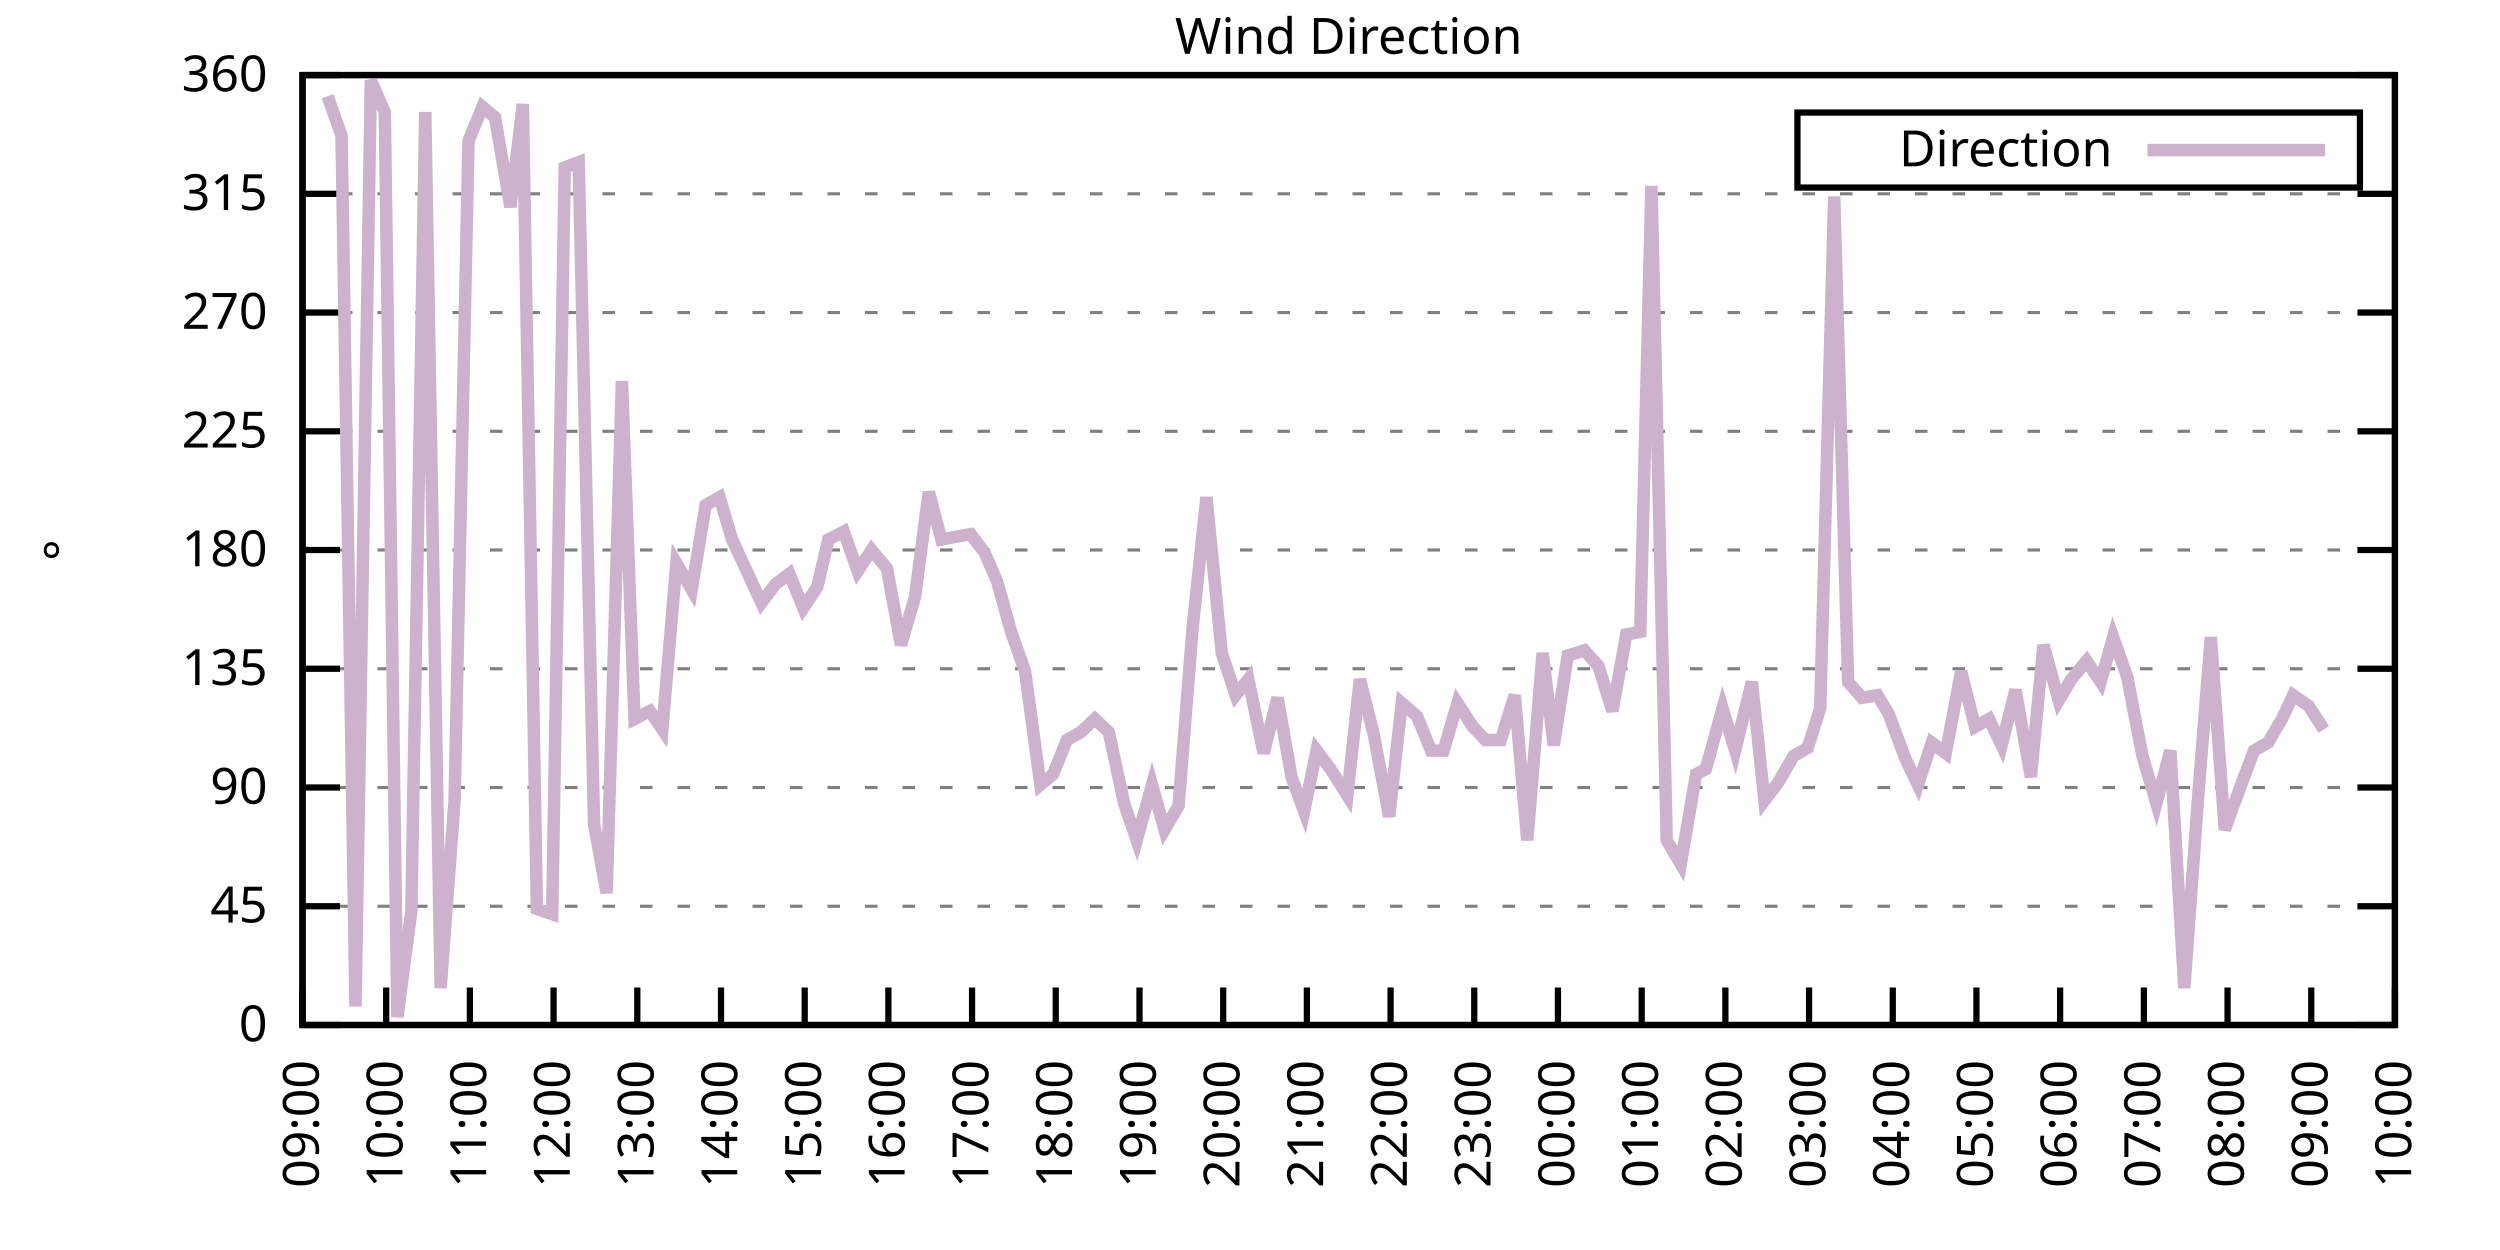
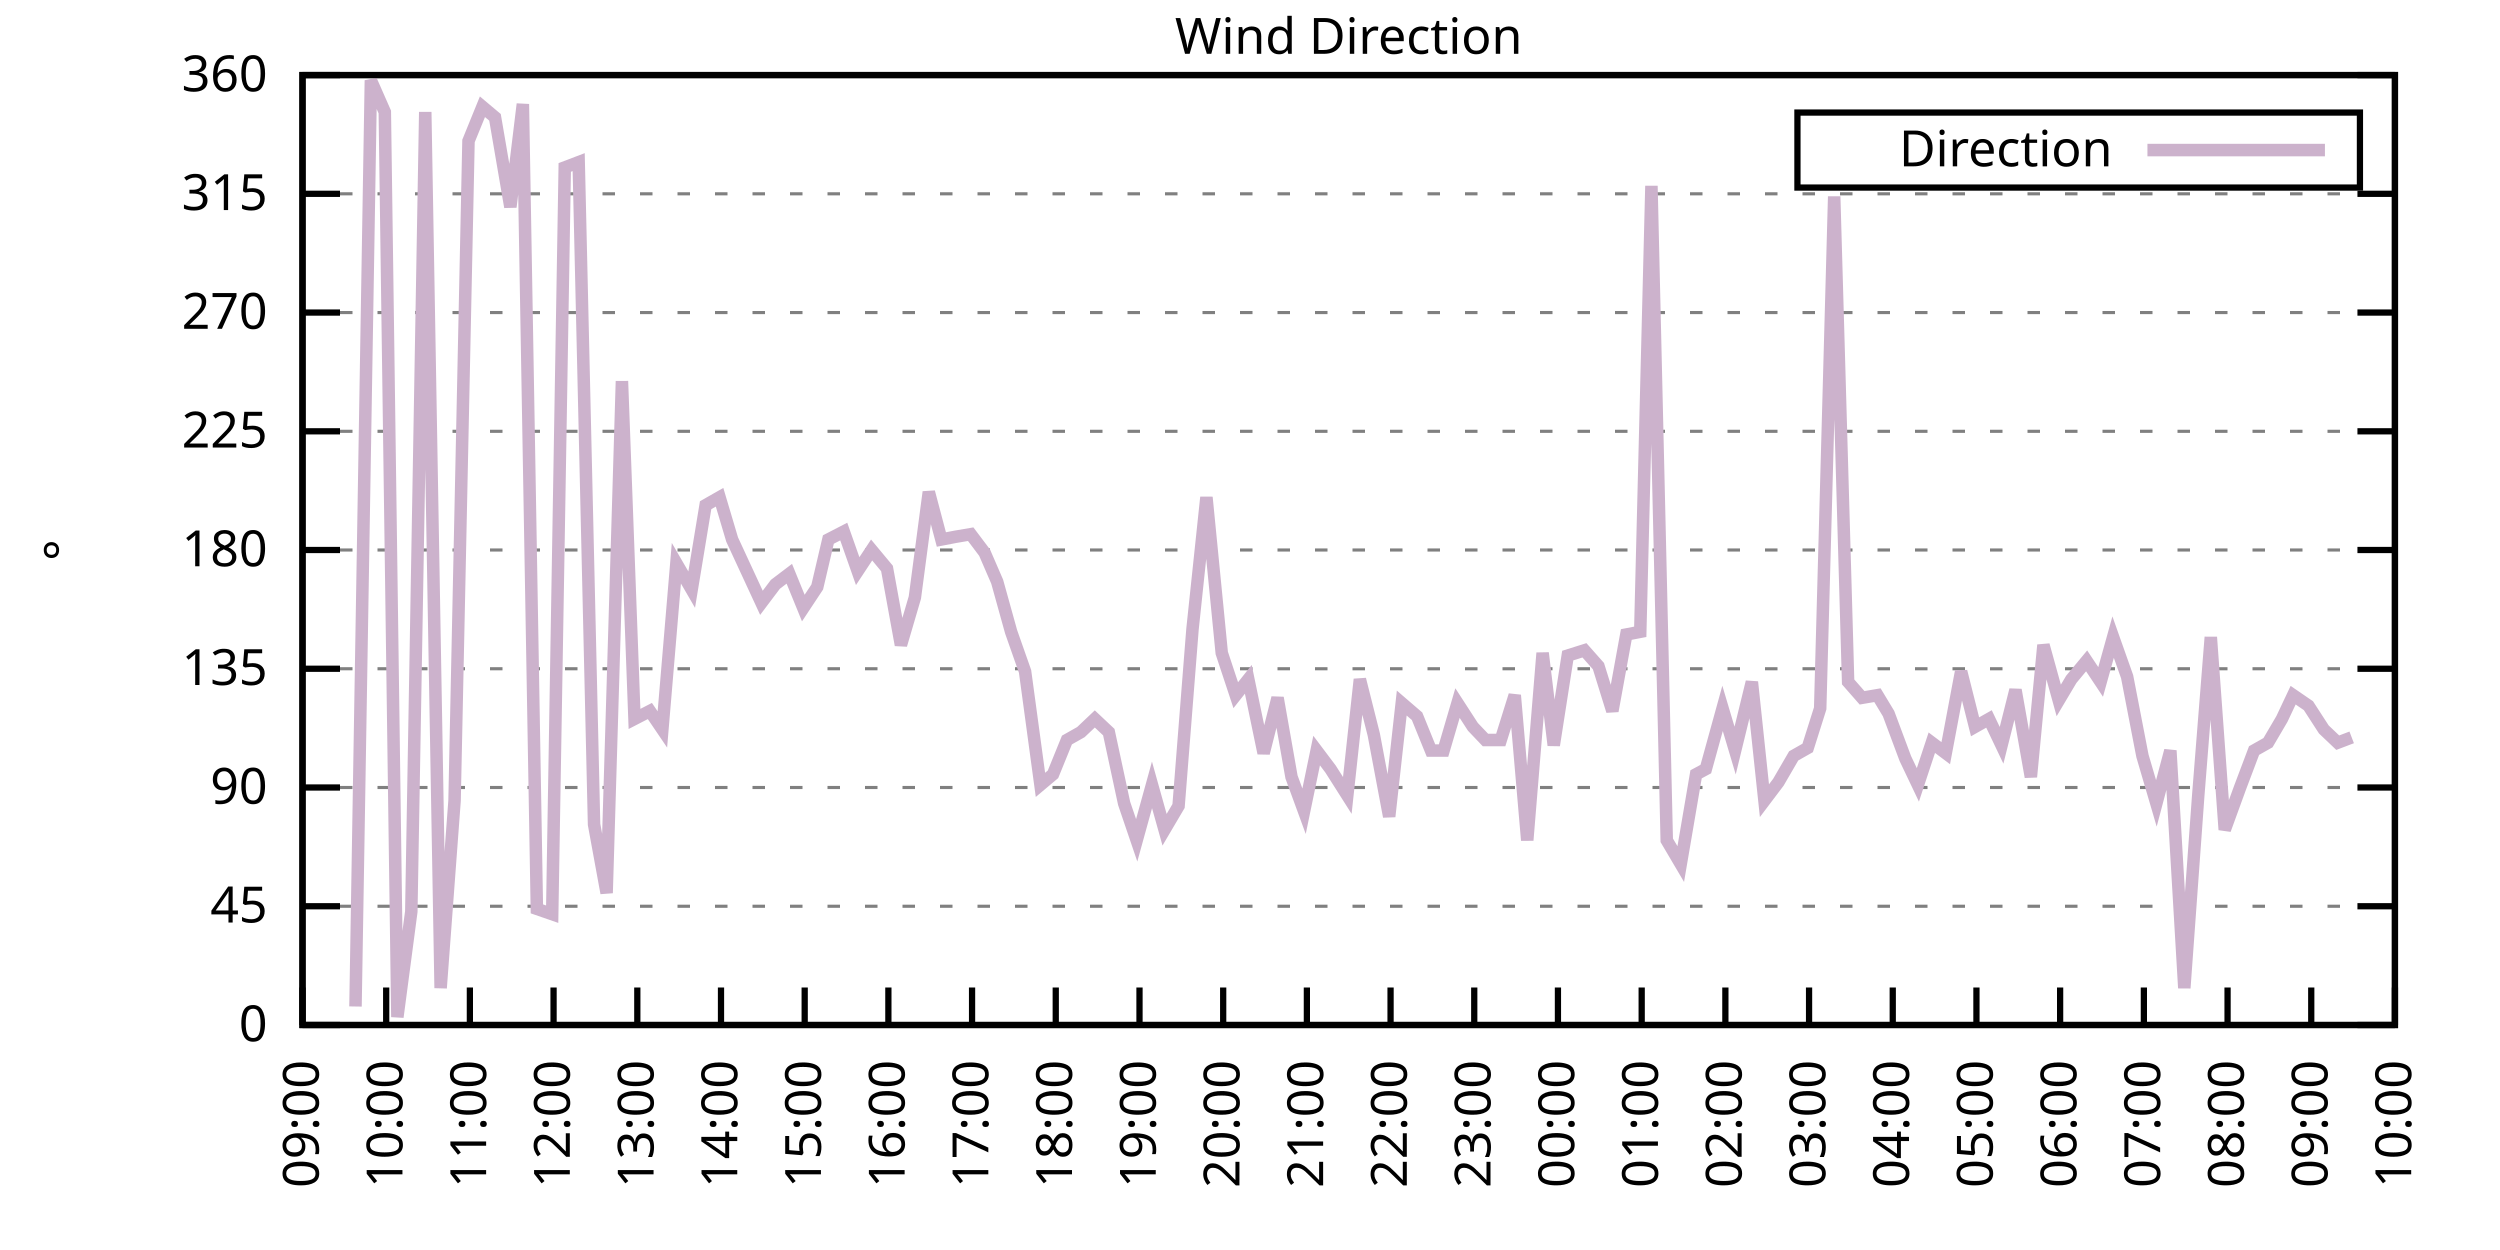
<svg xmlns="http://www.w3.org/2000/svg" xmlns:xlink="http://www.w3.org/1999/xlink" width="400" height="200" viewBox="0 0 400 200">
  <g id="gnuplot_canvas">
    <rect x="0" y="0" width="400" height="200" fill="none" />
    <defs>
      <circle id="gpDot" r="0.5" stroke-width="0.5" stroke="currentColor" />
      <path id="gpPt0" stroke-width="0.333" stroke="currentColor" d="M-1,0 h2 M0,-1 v2" />
      <path id="gpPt1" stroke-width="0.333" stroke="currentColor" d="M-1,-1 L1,1 M1,-1 L-1,1" />
      <path id="gpPt2" stroke-width="0.333" stroke="currentColor" d="M-1,0 L1,0 M0,-1 L0,1 M-1,-1 L1,1 M-1,1 L1,-1" />
      <rect id="gpPt3" stroke-width="0.333" stroke="currentColor" x="-1" y="-1" width="2" height="2" />
      <rect id="gpPt4" stroke-width="0.333" stroke="currentColor" fill="currentColor" x="-1" y="-1" width="2" height="2" />
      <circle id="gpPt5" stroke-width="0.333" stroke="currentColor" cx="0" cy="0" r="1" />
      <use xlink:href="#gpPt5" id="gpPt6" fill="currentColor" stroke="none" />
      <path id="gpPt7" stroke-width="0.333" stroke="currentColor" d="M0,-1.33 L-1.33,0.67 L1.33,0.67 z" />
      <use xlink:href="#gpPt7" id="gpPt8" fill="currentColor" stroke="none" />
      <use xlink:href="#gpPt7" id="gpPt9" stroke="currentColor" transform="rotate(180)" />
      <use xlink:href="#gpPt9" id="gpPt10" fill="currentColor" stroke="none" />
      <use xlink:href="#gpPt3" id="gpPt11" stroke="currentColor" transform="rotate(45)" />
      <use xlink:href="#gpPt11" id="gpPt12" fill="currentColor" stroke="none" />
      <path id="gpPt13" stroke-width="0.333" stroke="currentColor" d="M0,1.330 L1.265,0.411 L0.782,-1.067 L-0.782,-1.076 L-1.265,0.411 z" />
      <use xlink:href="#gpPt13" id="gpPt14" fill="currentColor" stroke="none" />
      <filter id="textbox" filterUnits="objectBoundingBox" x="0" y="0" height="1" width="1">
        <feFlood flood-color="white" flood-opacity="1" result="bgnd" />
        <feComposite in="SourceGraphic" in2="bgnd" operator="atop" />
      </filter>
      <filter id="greybox" filterUnits="objectBoundingBox" x="0" y="0" height="1" width="1">
        <feFlood flood-color="lightgrey" flood-opacity="1" result="grey" />
        <feComposite in="SourceGraphic" in2="grey" operator="atop" />
      </filter>
    </defs>
    <g fill="none" color="white" stroke="currentColor" stroke-width="1.00" stroke-linecap="butt" stroke-linejoin="miter">
</g>
    <g fill="none" color="black" stroke="currentColor" stroke-width="1.00" stroke-linecap="butt" stroke-linejoin="miter">
      <g stroke="none" shape-rendering="crispEdges">
        <polygon fill="rgb(255, 255, 255)" points="48.40,164.00 383.18,164.00 383.18,12.02 48.40,12.02 " />
      </g>
    </g>
    <g fill="none" color="black" stroke="currentColor" stroke-width="1.00" stroke-linecap="butt" stroke-linejoin="miter">
</g>
    <g fill="none" color="black" stroke="black" stroke-width="0.50" stroke-linecap="butt" stroke-linejoin="miter">
</g>
    <g fill="none" color="gray" stroke="currentColor" stroke-width="0.50" stroke-linecap="butt" stroke-linejoin="miter">
      <path stroke="gray" stroke-dasharray="2,4" class="gridline" d="M48.40,164.00 L383.19,164.00  " />
    </g>
    <g fill="none" color="gray" stroke="gray" stroke-width="1.00" stroke-linecap="butt" stroke-linejoin="miter">
</g>
    <g fill="none" color="black" stroke="currentColor" stroke-width="1.00" stroke-linecap="butt" stroke-linejoin="miter">
      <path stroke="black" d="M48.40,164.00 L54.40,164.00 M383.19,164.00 L377.19,164.00  " />
      <g transform="translate(42.80,166.60)" stroke="none" fill="black" font-family="Sans" font-size="8.00" text-anchor="end">
        <text>
          <tspan font-family="Sans"> 0</tspan>
        </text>
      </g>
    </g>
    <g fill="none" color="black" stroke="currentColor" stroke-width="1.00" stroke-linecap="butt" stroke-linejoin="miter">
</g>
    <g fill="none" color="black" stroke="black" stroke-width="0.50" stroke-linecap="butt" stroke-linejoin="miter">
</g>
    <g fill="none" color="gray" stroke="currentColor" stroke-width="0.50" stroke-linecap="butt" stroke-linejoin="miter">
      <path stroke="gray" stroke-dasharray="2,4" class="gridline" d="M48.40,145.00 L383.19,145.00  " />
    </g>
    <g fill="none" color="gray" stroke="gray" stroke-width="1.00" stroke-linecap="butt" stroke-linejoin="miter">
</g>
    <g fill="none" color="black" stroke="currentColor" stroke-width="1.00" stroke-linecap="butt" stroke-linejoin="miter">
      <path stroke="black" d="M48.40,145.00 L54.40,145.00 M383.19,145.00 L377.19,145.00  " />
      <g transform="translate(42.80,147.60)" stroke="none" fill="black" font-family="Sans" font-size="8.00" text-anchor="end">
        <text>
          <tspan font-family="Sans"> 45</tspan>
        </text>
      </g>
    </g>
    <g fill="none" color="black" stroke="currentColor" stroke-width="1.00" stroke-linecap="butt" stroke-linejoin="miter">
</g>
    <g fill="none" color="black" stroke="black" stroke-width="0.50" stroke-linecap="butt" stroke-linejoin="miter">
</g>
    <g fill="none" color="gray" stroke="currentColor" stroke-width="0.50" stroke-linecap="butt" stroke-linejoin="miter">
      <path stroke="gray" stroke-dasharray="2,4" class="gridline" d="M48.40,126.00 L383.19,126.00  " />
    </g>
    <g fill="none" color="gray" stroke="gray" stroke-width="1.00" stroke-linecap="butt" stroke-linejoin="miter">
</g>
    <g fill="none" color="black" stroke="currentColor" stroke-width="1.00" stroke-linecap="butt" stroke-linejoin="miter">
      <path stroke="black" d="M48.40,126.00 L54.40,126.00 M383.19,126.00 L377.19,126.00  " />
      <g transform="translate(42.80,128.60)" stroke="none" fill="black" font-family="Sans" font-size="8.00" text-anchor="end">
        <text>
          <tspan font-family="Sans"> 90</tspan>
        </text>
      </g>
    </g>
    <g fill="none" color="black" stroke="currentColor" stroke-width="1.00" stroke-linecap="butt" stroke-linejoin="miter">
</g>
    <g fill="none" color="black" stroke="black" stroke-width="0.50" stroke-linecap="butt" stroke-linejoin="miter">
</g>
    <g fill="none" color="gray" stroke="currentColor" stroke-width="0.50" stroke-linecap="butt" stroke-linejoin="miter">
      <path stroke="gray" stroke-dasharray="2,4" class="gridline" d="M48.40,107.00 L383.19,107.00  " />
    </g>
    <g fill="none" color="gray" stroke="gray" stroke-width="1.00" stroke-linecap="butt" stroke-linejoin="miter">
</g>
    <g fill="none" color="black" stroke="currentColor" stroke-width="1.00" stroke-linecap="butt" stroke-linejoin="miter">
      <path stroke="black" d="M48.40,107.00 L54.40,107.00 M383.19,107.00 L377.19,107.00  " />
      <g transform="translate(42.80,109.60)" stroke="none" fill="black" font-family="Sans" font-size="8.00" text-anchor="end">
        <text>
          <tspan font-family="Sans"> 135</tspan>
        </text>
      </g>
    </g>
    <g fill="none" color="black" stroke="currentColor" stroke-width="1.00" stroke-linecap="butt" stroke-linejoin="miter">
</g>
    <g fill="none" color="black" stroke="black" stroke-width="0.50" stroke-linecap="butt" stroke-linejoin="miter">
</g>
    <g fill="none" color="gray" stroke="currentColor" stroke-width="0.50" stroke-linecap="butt" stroke-linejoin="miter">
      <path stroke="gray" stroke-dasharray="2,4" class="gridline" d="M48.40,88.00 L383.19,88.00  " />
    </g>
    <g fill="none" color="gray" stroke="gray" stroke-width="1.00" stroke-linecap="butt" stroke-linejoin="miter">
</g>
    <g fill="none" color="black" stroke="currentColor" stroke-width="1.00" stroke-linecap="butt" stroke-linejoin="miter">
      <path stroke="black" d="M48.40,88.00 L54.40,88.00 M383.19,88.00 L377.19,88.00  " />
      <g transform="translate(42.80,90.60)" stroke="none" fill="black" font-family="Sans" font-size="8.00" text-anchor="end">
        <text>
          <tspan font-family="Sans"> 180</tspan>
        </text>
      </g>
    </g>
    <g fill="none" color="black" stroke="currentColor" stroke-width="1.00" stroke-linecap="butt" stroke-linejoin="miter">
</g>
    <g fill="none" color="black" stroke="black" stroke-width="0.50" stroke-linecap="butt" stroke-linejoin="miter">
</g>
    <g fill="none" color="gray" stroke="currentColor" stroke-width="0.50" stroke-linecap="butt" stroke-linejoin="miter">
      <path stroke="gray" stroke-dasharray="2,4" class="gridline" d="M48.40,69.01 L383.19,69.01  " />
    </g>
    <g fill="none" color="gray" stroke="gray" stroke-width="1.00" stroke-linecap="butt" stroke-linejoin="miter">
</g>
    <g fill="none" color="black" stroke="currentColor" stroke-width="1.00" stroke-linecap="butt" stroke-linejoin="miter">
      <path stroke="black" d="M48.40,69.01 L54.40,69.01 M383.19,69.01 L377.19,69.01  " />
      <g transform="translate(42.80,71.61)" stroke="none" fill="black" font-family="Sans" font-size="8.00" text-anchor="end">
        <text>
          <tspan font-family="Sans"> 225</tspan>
        </text>
      </g>
    </g>
    <g fill="none" color="black" stroke="currentColor" stroke-width="1.00" stroke-linecap="butt" stroke-linejoin="miter">
</g>
    <g fill="none" color="black" stroke="black" stroke-width="0.50" stroke-linecap="butt" stroke-linejoin="miter">
</g>
    <g fill="none" color="gray" stroke="currentColor" stroke-width="0.50" stroke-linecap="butt" stroke-linejoin="miter">
      <path stroke="gray" stroke-dasharray="2,4" class="gridline" d="M48.40,50.01 L383.19,50.01  " />
    </g>
    <g fill="none" color="gray" stroke="gray" stroke-width="1.00" stroke-linecap="butt" stroke-linejoin="miter">
</g>
    <g fill="none" color="black" stroke="currentColor" stroke-width="1.00" stroke-linecap="butt" stroke-linejoin="miter">
      <path stroke="black" d="M48.40,50.01 L54.40,50.01 M383.19,50.01 L377.19,50.01  " />
      <g transform="translate(42.80,52.61)" stroke="none" fill="black" font-family="Sans" font-size="8.00" text-anchor="end">
        <text>
          <tspan font-family="Sans"> 270</tspan>
        </text>
      </g>
    </g>
    <g fill="none" color="black" stroke="currentColor" stroke-width="1.00" stroke-linecap="butt" stroke-linejoin="miter">
</g>
    <g fill="none" color="black" stroke="black" stroke-width="0.50" stroke-linecap="butt" stroke-linejoin="miter">
</g>
    <g fill="none" color="gray" stroke="currentColor" stroke-width="0.50" stroke-linecap="butt" stroke-linejoin="miter">
      <path stroke="gray" stroke-dasharray="2,4" class="gridline" d="M48.40,31.01 L383.19,31.01  " />
    </g>
    <g fill="none" color="gray" stroke="gray" stroke-width="1.00" stroke-linecap="butt" stroke-linejoin="miter">
</g>
    <g fill="none" color="black" stroke="currentColor" stroke-width="1.00" stroke-linecap="butt" stroke-linejoin="miter">
      <path stroke="black" d="M48.40,31.01 L54.40,31.01 M383.19,31.01 L377.19,31.01  " />
      <g transform="translate(42.80,33.61)" stroke="none" fill="black" font-family="Sans" font-size="8.00" text-anchor="end">
        <text>
          <tspan font-family="Sans"> 315</tspan>
        </text>
      </g>
    </g>
    <g fill="none" color="black" stroke="currentColor" stroke-width="1.00" stroke-linecap="butt" stroke-linejoin="miter">
</g>
    <g fill="none" color="black" stroke="black" stroke-width="0.50" stroke-linecap="butt" stroke-linejoin="miter">
</g>
    <g fill="none" color="gray" stroke="currentColor" stroke-width="0.50" stroke-linecap="butt" stroke-linejoin="miter">
      <path stroke="gray" stroke-dasharray="2,4" class="gridline" d="M48.40,12.01 L383.19,12.01  " />
    </g>
    <g fill="none" color="gray" stroke="gray" stroke-width="1.00" stroke-linecap="butt" stroke-linejoin="miter">
</g>
    <g fill="none" color="black" stroke="currentColor" stroke-width="1.00" stroke-linecap="butt" stroke-linejoin="miter">
      <path stroke="black" d="M48.40,12.01 L54.40,12.01 M383.19,12.01 L377.19,12.01  " />
      <g transform="translate(42.80,14.61)" stroke="none" fill="black" font-family="Sans" font-size="8.00" text-anchor="end">
        <text>
          <tspan font-family="Sans"> 360</tspan>
        </text>
      </g>
    </g>
    <g fill="none" color="black" stroke="currentColor" stroke-width="1.00" stroke-linecap="butt" stroke-linejoin="miter">
      <path stroke="black" d="M48.40,164.00 L48.40,158.00  " />
      <g transform="translate(51.00,169.60) rotate(270.00)" stroke="none" fill="black" font-family="Sans" font-size="8.00" text-anchor="end">
        <text>
          <tspan font-family="Sans">09:00</tspan>
        </text>
      </g>
    </g>
    <g fill="none" color="black" stroke="currentColor" stroke-width="1.00" stroke-linecap="butt" stroke-linejoin="miter">
      <path stroke="black" d="M61.79,164.00 L61.79,158.00  " />
      <g transform="translate(64.39,169.60) rotate(270.00)" stroke="none" fill="black" font-family="Sans" font-size="8.00" text-anchor="end">
        <text>
          <tspan font-family="Sans">10:00</tspan>
        </text>
      </g>
    </g>
    <g fill="none" color="black" stroke="currentColor" stroke-width="1.00" stroke-linecap="butt" stroke-linejoin="miter">
      <path stroke="black" d="M75.18,164.00 L75.18,158.00  " />
      <g transform="translate(77.78,169.60) rotate(270.00)" stroke="none" fill="black" font-family="Sans" font-size="8.00" text-anchor="end">
        <text>
          <tspan font-family="Sans">11:00</tspan>
        </text>
      </g>
    </g>
    <g fill="none" color="black" stroke="currentColor" stroke-width="1.00" stroke-linecap="butt" stroke-linejoin="miter">
      <path stroke="black" d="M88.57,164.00 L88.57,158.00  " />
      <g transform="translate(91.17,169.60) rotate(270.00)" stroke="none" fill="black" font-family="Sans" font-size="8.00" text-anchor="end">
        <text>
          <tspan font-family="Sans">12:00</tspan>
        </text>
      </g>
    </g>
    <g fill="none" color="black" stroke="currentColor" stroke-width="1.00" stroke-linecap="butt" stroke-linejoin="miter">
      <path stroke="black" d="M101.97,164.00 L101.97,158.00  " />
      <g transform="translate(104.57,169.60) rotate(270.00)" stroke="none" fill="black" font-family="Sans" font-size="8.00" text-anchor="end">
        <text>
          <tspan font-family="Sans">13:00</tspan>
        </text>
      </g>
    </g>
    <g fill="none" color="black" stroke="currentColor" stroke-width="1.00" stroke-linecap="butt" stroke-linejoin="miter">
      <path stroke="black" d="M115.36,164.00 L115.36,158.00  " />
      <g transform="translate(117.96,169.60) rotate(270.00)" stroke="none" fill="black" font-family="Sans" font-size="8.00" text-anchor="end">
        <text>
          <tspan font-family="Sans">14:00</tspan>
        </text>
      </g>
    </g>
    <g fill="none" color="black" stroke="currentColor" stroke-width="1.00" stroke-linecap="butt" stroke-linejoin="miter">
      <path stroke="black" d="M128.75,164.00 L128.75,158.00  " />
      <g transform="translate(131.35,169.60) rotate(270.00)" stroke="none" fill="black" font-family="Sans" font-size="8.00" text-anchor="end">
        <text>
          <tspan font-family="Sans">15:00</tspan>
        </text>
      </g>
    </g>
    <g fill="none" color="black" stroke="currentColor" stroke-width="1.00" stroke-linecap="butt" stroke-linejoin="miter">
      <path stroke="black" d="M142.14,164.00 L142.14,158.00  " />
      <g transform="translate(144.74,169.60) rotate(270.00)" stroke="none" fill="black" font-family="Sans" font-size="8.00" text-anchor="end">
        <text>
          <tspan font-family="Sans">16:00</tspan>
        </text>
      </g>
    </g>
    <g fill="none" color="black" stroke="currentColor" stroke-width="1.00" stroke-linecap="butt" stroke-linejoin="miter">
      <path stroke="black" d="M155.53,164.00 L155.53,158.00  " />
      <g transform="translate(158.13,169.60) rotate(270.00)" stroke="none" fill="black" font-family="Sans" font-size="8.00" text-anchor="end">
        <text>
          <tspan font-family="Sans">17:00</tspan>
        </text>
      </g>
    </g>
    <g fill="none" color="black" stroke="currentColor" stroke-width="1.00" stroke-linecap="butt" stroke-linejoin="miter">
      <path stroke="black" d="M168.92,164.00 L168.92,158.00  " />
      <g transform="translate(171.52,169.60) rotate(270.00)" stroke="none" fill="black" font-family="Sans" font-size="8.00" text-anchor="end">
        <text>
          <tspan font-family="Sans">18:00</tspan>
        </text>
      </g>
    </g>
    <g fill="none" color="black" stroke="currentColor" stroke-width="1.00" stroke-linecap="butt" stroke-linejoin="miter">
      <path stroke="black" d="M182.32,164.00 L182.32,158.00  " />
      <g transform="translate(184.92,169.60) rotate(270.00)" stroke="none" fill="black" font-family="Sans" font-size="8.00" text-anchor="end">
        <text>
          <tspan font-family="Sans">19:00</tspan>
        </text>
      </g>
    </g>
    <g fill="none" color="black" stroke="currentColor" stroke-width="1.00" stroke-linecap="butt" stroke-linejoin="miter">
      <path stroke="black" d="M195.71,164.00 L195.71,158.00  " />
      <g transform="translate(198.31,169.60) rotate(270.00)" stroke="none" fill="black" font-family="Sans" font-size="8.00" text-anchor="end">
        <text>
          <tspan font-family="Sans">20:00</tspan>
        </text>
      </g>
    </g>
    <g fill="none" color="black" stroke="currentColor" stroke-width="1.00" stroke-linecap="butt" stroke-linejoin="miter">
      <path stroke="black" d="M209.10,164.00 L209.10,158.00  " />
      <g transform="translate(211.70,169.60) rotate(270.00)" stroke="none" fill="black" font-family="Sans" font-size="8.00" text-anchor="end">
        <text>
          <tspan font-family="Sans">21:00</tspan>
        </text>
      </g>
    </g>
    <g fill="none" color="black" stroke="currentColor" stroke-width="1.00" stroke-linecap="butt" stroke-linejoin="miter">
      <path stroke="black" d="M222.49,164.00 L222.49,158.00  " />
      <g transform="translate(225.09,169.60) rotate(270.00)" stroke="none" fill="black" font-family="Sans" font-size="8.00" text-anchor="end">
        <text>
          <tspan font-family="Sans">22:00</tspan>
        </text>
      </g>
    </g>
    <g fill="none" color="black" stroke="currentColor" stroke-width="1.00" stroke-linecap="butt" stroke-linejoin="miter">
      <path stroke="black" d="M235.88,164.00 L235.88,158.00  " />
      <g transform="translate(238.48,169.60) rotate(270.00)" stroke="none" fill="black" font-family="Sans" font-size="8.00" text-anchor="end">
        <text>
          <tspan font-family="Sans">23:00</tspan>
        </text>
      </g>
    </g>
    <g fill="none" color="black" stroke="currentColor" stroke-width="1.00" stroke-linecap="butt" stroke-linejoin="miter">
      <path stroke="black" d="M249.27,164.00 L249.27,158.00  " />
      <g transform="translate(251.87,169.60) rotate(270.00)" stroke="none" fill="black" font-family="Sans" font-size="8.00" text-anchor="end">
        <text>
          <tspan font-family="Sans">00:00</tspan>
        </text>
      </g>
    </g>
    <g fill="none" color="black" stroke="currentColor" stroke-width="1.00" stroke-linecap="butt" stroke-linejoin="miter">
      <path stroke="black" d="M262.67,164.00 L262.67,158.00  " />
      <g transform="translate(265.27,169.60) rotate(270.00)" stroke="none" fill="black" font-family="Sans" font-size="8.00" text-anchor="end">
        <text>
          <tspan font-family="Sans">01:00</tspan>
        </text>
      </g>
    </g>
    <g fill="none" color="black" stroke="currentColor" stroke-width="1.00" stroke-linecap="butt" stroke-linejoin="miter">
      <path stroke="black" d="M276.06,164.00 L276.06,158.00  " />
      <g transform="translate(278.66,169.60) rotate(270.00)" stroke="none" fill="black" font-family="Sans" font-size="8.00" text-anchor="end">
        <text>
          <tspan font-family="Sans">02:00</tspan>
        </text>
      </g>
    </g>
    <g fill="none" color="black" stroke="currentColor" stroke-width="1.00" stroke-linecap="butt" stroke-linejoin="miter">
      <path stroke="black" d="M289.45,164.00 L289.45,158.00  " />
      <g transform="translate(292.05,169.60) rotate(270.00)" stroke="none" fill="black" font-family="Sans" font-size="8.00" text-anchor="end">
        <text>
          <tspan font-family="Sans">03:00</tspan>
        </text>
      </g>
    </g>
    <g fill="none" color="black" stroke="currentColor" stroke-width="1.00" stroke-linecap="butt" stroke-linejoin="miter">
      <path stroke="black" d="M302.84,164.00 L302.84,158.00  " />
      <g transform="translate(305.44,169.60) rotate(270.00)" stroke="none" fill="black" font-family="Sans" font-size="8.00" text-anchor="end">
        <text>
          <tspan font-family="Sans">04:00</tspan>
        </text>
      </g>
    </g>
    <g fill="none" color="black" stroke="currentColor" stroke-width="1.00" stroke-linecap="butt" stroke-linejoin="miter">
      <path stroke="black" d="M316.23,164.00 L316.23,158.00  " />
      <g transform="translate(318.83,169.60) rotate(270.00)" stroke="none" fill="black" font-family="Sans" font-size="8.00" text-anchor="end">
        <text>
          <tspan font-family="Sans">05:00</tspan>
        </text>
      </g>
    </g>
    <g fill="none" color="black" stroke="currentColor" stroke-width="1.00" stroke-linecap="butt" stroke-linejoin="miter">
      <path stroke="black" d="M329.62,164.00 L329.62,158.00  " />
      <g transform="translate(332.22,169.60) rotate(270.00)" stroke="none" fill="black" font-family="Sans" font-size="8.00" text-anchor="end">
        <text>
          <tspan font-family="Sans">06:00</tspan>
        </text>
      </g>
    </g>
    <g fill="none" color="black" stroke="currentColor" stroke-width="1.00" stroke-linecap="butt" stroke-linejoin="miter">
      <path stroke="black" d="M343.02,164.00 L343.02,158.00  " />
      <g transform="translate(345.62,169.60) rotate(270.00)" stroke="none" fill="black" font-family="Sans" font-size="8.00" text-anchor="end">
        <text>
          <tspan font-family="Sans">07:00</tspan>
        </text>
      </g>
    </g>
    <g fill="none" color="black" stroke="currentColor" stroke-width="1.00" stroke-linecap="butt" stroke-linejoin="miter">
      <path stroke="black" d="M356.41,164.00 L356.41,158.00  " />
      <g transform="translate(359.01,169.60) rotate(270.00)" stroke="none" fill="black" font-family="Sans" font-size="8.00" text-anchor="end">
        <text>
          <tspan font-family="Sans">08:00</tspan>
        </text>
      </g>
    </g>
    <g fill="none" color="black" stroke="currentColor" stroke-width="1.00" stroke-linecap="butt" stroke-linejoin="miter">
      <path stroke="black" d="M369.80,164.00 L369.80,158.00  " />
      <g transform="translate(372.40,169.60) rotate(270.00)" stroke="none" fill="black" font-family="Sans" font-size="8.00" text-anchor="end">
        <text>
          <tspan font-family="Sans">09:00</tspan>
        </text>
      </g>
    </g>
    <g fill="none" color="black" stroke="currentColor" stroke-width="1.00" stroke-linecap="butt" stroke-linejoin="miter">
      <path stroke="black" d="M383.19,164.00 L383.19,158.00  " />
      <g transform="translate(385.79,169.60) rotate(270.00)" stroke="none" fill="black" font-family="Sans" font-size="8.00" text-anchor="end">
        <text>
          <tspan font-family="Sans">10:00</tspan>
        </text>
      </g>
    </g>
    <g fill="none" color="black" stroke="currentColor" stroke-width="1.00" stroke-linecap="butt" stroke-linejoin="miter">
</g>
    <g fill="none" color="black" stroke="currentColor" stroke-width="1.00" stroke-linecap="butt" stroke-linejoin="miter">
      <path stroke="black" d="M48.40,12.01 L48.40,164.00 L383.19,164.00 L383.19,12.01 L48.40,12.01 Z  " />
    </g>
    <g fill="none" color="black" stroke="currentColor" stroke-width="1.00" stroke-linecap="butt" stroke-linejoin="miter">
</g>
    <g fill="none" color="black" stroke="currentColor" stroke-width="1.00" stroke-linecap="butt" stroke-linejoin="miter">
      <path stroke="black" d="M287.59,30.01 L287.59,18.01 L377.59,18.01 L377.59,30.01 L287.59,30.01 Z  " />
    </g>
    <g id="Wind_direction_plot_1">
      <g fill="none" color="white" stroke="black" stroke-width="2.00" stroke-linecap="butt" stroke-linejoin="miter">
</g>
      <g fill="none" color="black" stroke="currentColor" stroke-width="2.00" stroke-linecap="butt" stroke-linejoin="miter">
        <g transform="translate(337.99,26.61)" stroke="none" fill="black" font-family="Sans" font-size="8.00" text-anchor="end">
          <text>
            <tspan font-family="Sans">Direction</tspan>
          </text>
        </g>
      </g>
      <g fill="none" color="black" stroke="currentColor" stroke-width="2.00" stroke-linecap="butt" stroke-linejoin="miter">
-         <path stroke="rgb(204, 178, 204)" d="M343.59,24.01 L371.99,24.01 M52.42,15.39 L54.65,21.72 L56.88,161.04 L59.34,12.85 L61.57,17.92 L63.58,162.73   L65.81,145.85 L68.04,17.92 L70.50,158.09 L72.73,128.11 L74.96,22.56 L77.19,17.08 L79.20,18.77 L81.66,33.12   L83.66,16.65 L85.90,145.42 L88.35,146.27 L90.36,26.79 L92.59,25.94 L95.05,131.91 L97.06,142.89 L99.51,60.98   L101.52,115.03 L103.98,113.76 L105.98,116.71 L108.22,90.12 L110.67,94.34 L112.90,80.83 L115.13,79.56 L117.14,86.32   L121.83,96.45 L124.06,93.49 L126.29,91.80 L128.53,97.29 L130.76,93.92 L132.54,86.32 L135.00,85.05 L137.23,91.38   L139.46,88.00 L141.92,90.96 L144.15,103.20 L146.38,95.60 L148.61,78.72 L150.62,86.32 L152.85,85.89 L155.31,85.47   L157.54,88.43 L159.55,93.07 L161.78,101.09 L164.01,107.43 L166.47,125.58 L168.48,123.89 L170.71,118.40 L172.94,117.14   L175.17,115.03 L177.41,117.14 L179.86,128.54 L181.87,134.45 L184.32,125.58 L186.33,132.76 L188.57,128.96 L190.80,100.67   L193.03,79.56 L195.48,104.47 L197.72,111.23 L199.73,108.69 L202.18,120.51 L204.41,111.65 L206.64,124.31 L208.65,129.80   L210.66,120.09 L212.89,123.05 L215.57,127.27 L217.58,108.69 L219.81,117.56 L222.27,130.65 L224.28,112.49 L226.73,114.60   L228.96,120.09 L230.97,120.09 L233.20,112.49 L235.66,116.29 L237.67,118.40 L240.12,118.40 L242.36,111.23 L244.36,134.45   L246.82,104.47 L248.60,119.25 L250.84,104.89 L253.51,104.05 L255.75,106.58 L257.98,113.76 L260.21,101.52 L262.44,101.09   L264.23,29.74 L266.68,134.45 L268.92,138.25 L271.37,123.89 L272.93,123.05 L275.61,113.34 L277.62,120.09 L280.30,109.11   L282.31,128.11 L284.54,125.16 L286.99,120.94 L289.23,119.67 L291.23,113.34 L293.47,31.43 L295.70,109.11 L297.93,111.65   L300.39,111.23 L302.17,114.18 L304.85,121.36 L306.86,125.58 L309.09,118.83 L311.32,120.51 L313.78,107.43 L316.01,116.29   L318.24,115.03 L320.25,119.25 L322.48,110.38 L324.94,124.31 L326.95,103.20 L329.40,112.07 L331.41,108.69 L333.86,105.74   L336.10,109.11 L338.10,101.94 L340.34,108.27 L342.79,120.94 L345.02,128.54 L347.26,120.09 L349.49,158.09 L351.72,127.27   L353.73,101.94 L355.96,132.76 L358.42,126.00 L360.65,120.09 L362.88,118.83 L365.11,115.03 L366.90,111.23 L369.35,112.91   L371.81,116.71  " />
+         <path stroke="rgb(204, 178, 204)" d="M343.59,24.01 L371.99,24.01 M56.88,161.04 L59.34,12.85 L61.57,17.92 L63.58,162.73 L65.81,145.85 L68.04,17.92   L70.50,158.09 L72.73,128.11 L74.96,22.56 L77.19,17.08 L79.20,18.77 L81.66,33.12 L83.66,16.65 L85.90,145.42   L88.35,146.27 L90.36,26.79 L92.59,25.94 L95.05,131.91 L97.06,142.89 L99.51,60.98 L101.52,115.03 L103.98,113.76   L105.98,116.71 L108.22,90.12 L110.67,94.34 L112.90,80.83 L115.13,79.56 L117.14,86.32 L121.83,96.45 L124.06,93.49   L126.29,91.80 L128.53,97.29 L130.76,93.92 L132.54,86.32 L135.00,85.05 L137.23,91.38 L139.46,88.00 L141.92,90.96   L144.15,103.20 L146.38,95.60 L148.61,78.72 L150.62,86.32 L152.85,85.89 L155.31,85.47 L157.54,88.43 L159.55,93.07   L161.78,101.09 L164.01,107.43 L166.47,125.58 L168.48,123.89 L170.71,118.40 L172.94,117.14 L175.17,115.03 L177.41,117.14   L179.86,128.54 L181.87,134.45 L184.32,125.58 L186.33,132.76 L188.57,128.96 L190.80,100.67 L193.03,79.56 L195.48,104.47   L197.72,111.23 L199.73,108.69 L202.18,120.51 L204.41,111.65 L206.64,124.31 L208.65,129.80 L210.66,120.09 L212.89,123.05   L215.57,127.27 L217.58,108.69 L219.81,117.56 L222.27,130.65 L224.28,112.49 L226.73,114.60 L228.96,120.09 L230.97,120.09   L233.20,112.49 L235.66,116.29 L237.67,118.40 L240.12,118.40 L242.36,111.23 L244.36,134.45 L246.82,104.47 L248.60,119.25   L250.84,104.89 L253.51,104.05 L255.75,106.58 L257.98,113.76 L260.21,101.52 L262.44,101.09 L264.23,29.74 L266.68,134.45   L268.92,138.25 L271.37,123.89 L272.93,123.05 L275.61,113.34 L277.62,120.09 L280.30,109.11 L282.31,128.11 L284.54,125.16   L286.99,120.94 L289.23,119.67 L291.23,113.34 L293.47,31.43 L295.70,109.11 L297.93,111.65 L300.39,111.23 L302.17,114.18   L304.85,121.36 L306.86,125.58 L309.09,118.83 L311.32,120.51 L313.78,107.43 L316.01,116.29 L318.24,115.03 L320.25,119.25   L322.48,110.38 L324.94,124.31 L326.95,103.20 L329.40,112.07 L331.41,108.69 L333.86,105.74 L336.10,109.11 L338.10,101.94   L340.34,108.27 L342.79,120.94 L345.02,128.54 L347.26,120.09 L349.49,158.09 L351.72,127.27 L353.73,101.94 L355.96,132.76   L358.42,126.00 L360.65,120.09 L362.88,118.83 L365.11,115.03 L366.90,111.23 L369.35,112.91 L371.81,116.71 L374.04,118.83   L376.27,117.98  " />
      </g>
    </g>
    <g fill="none" color="black" stroke="currentColor" stroke-width="2.00" stroke-linecap="butt" stroke-linejoin="miter">
</g>
    <g fill="none" color="black" stroke="black" stroke-width="1.00" stroke-linecap="butt" stroke-linejoin="miter">
</g>
    <g fill="none" color="black" stroke="currentColor" stroke-width="1.00" stroke-linecap="butt" stroke-linejoin="miter">
      <path stroke="black" d="M48.40,12.01 L48.40,164.00 L383.19,164.00 L383.19,12.01 L48.40,12.01 Z  " />
      <g transform="translate(12.80,88.01) rotate(270.00)" stroke="none" fill="black" font-family="Sans" font-size="8.00" text-anchor="middle">
        <text>
          <tspan font-family="Sans">°</tspan>
        </text>
      </g>
    </g>
    <g fill="none" color="black" stroke="currentColor" stroke-width="1.00" stroke-linecap="butt" stroke-linejoin="miter">
</g>
    <g fill="none" color="black" stroke="currentColor" stroke-width="1.00" stroke-linecap="butt" stroke-linejoin="miter">
      <g transform="translate(215.79,8.61)" stroke="none" fill="black" font-family="Sans" font-size="8.00" text-anchor="middle">
        <text>
          <tspan font-family="Sans">Wind Direction</tspan>
        </text>
      </g>
    </g>
    <g fill="none" color="black" stroke="currentColor" stroke-width="1.00" stroke-linecap="butt" stroke-linejoin="miter">
</g>
  </g>
</svg>
